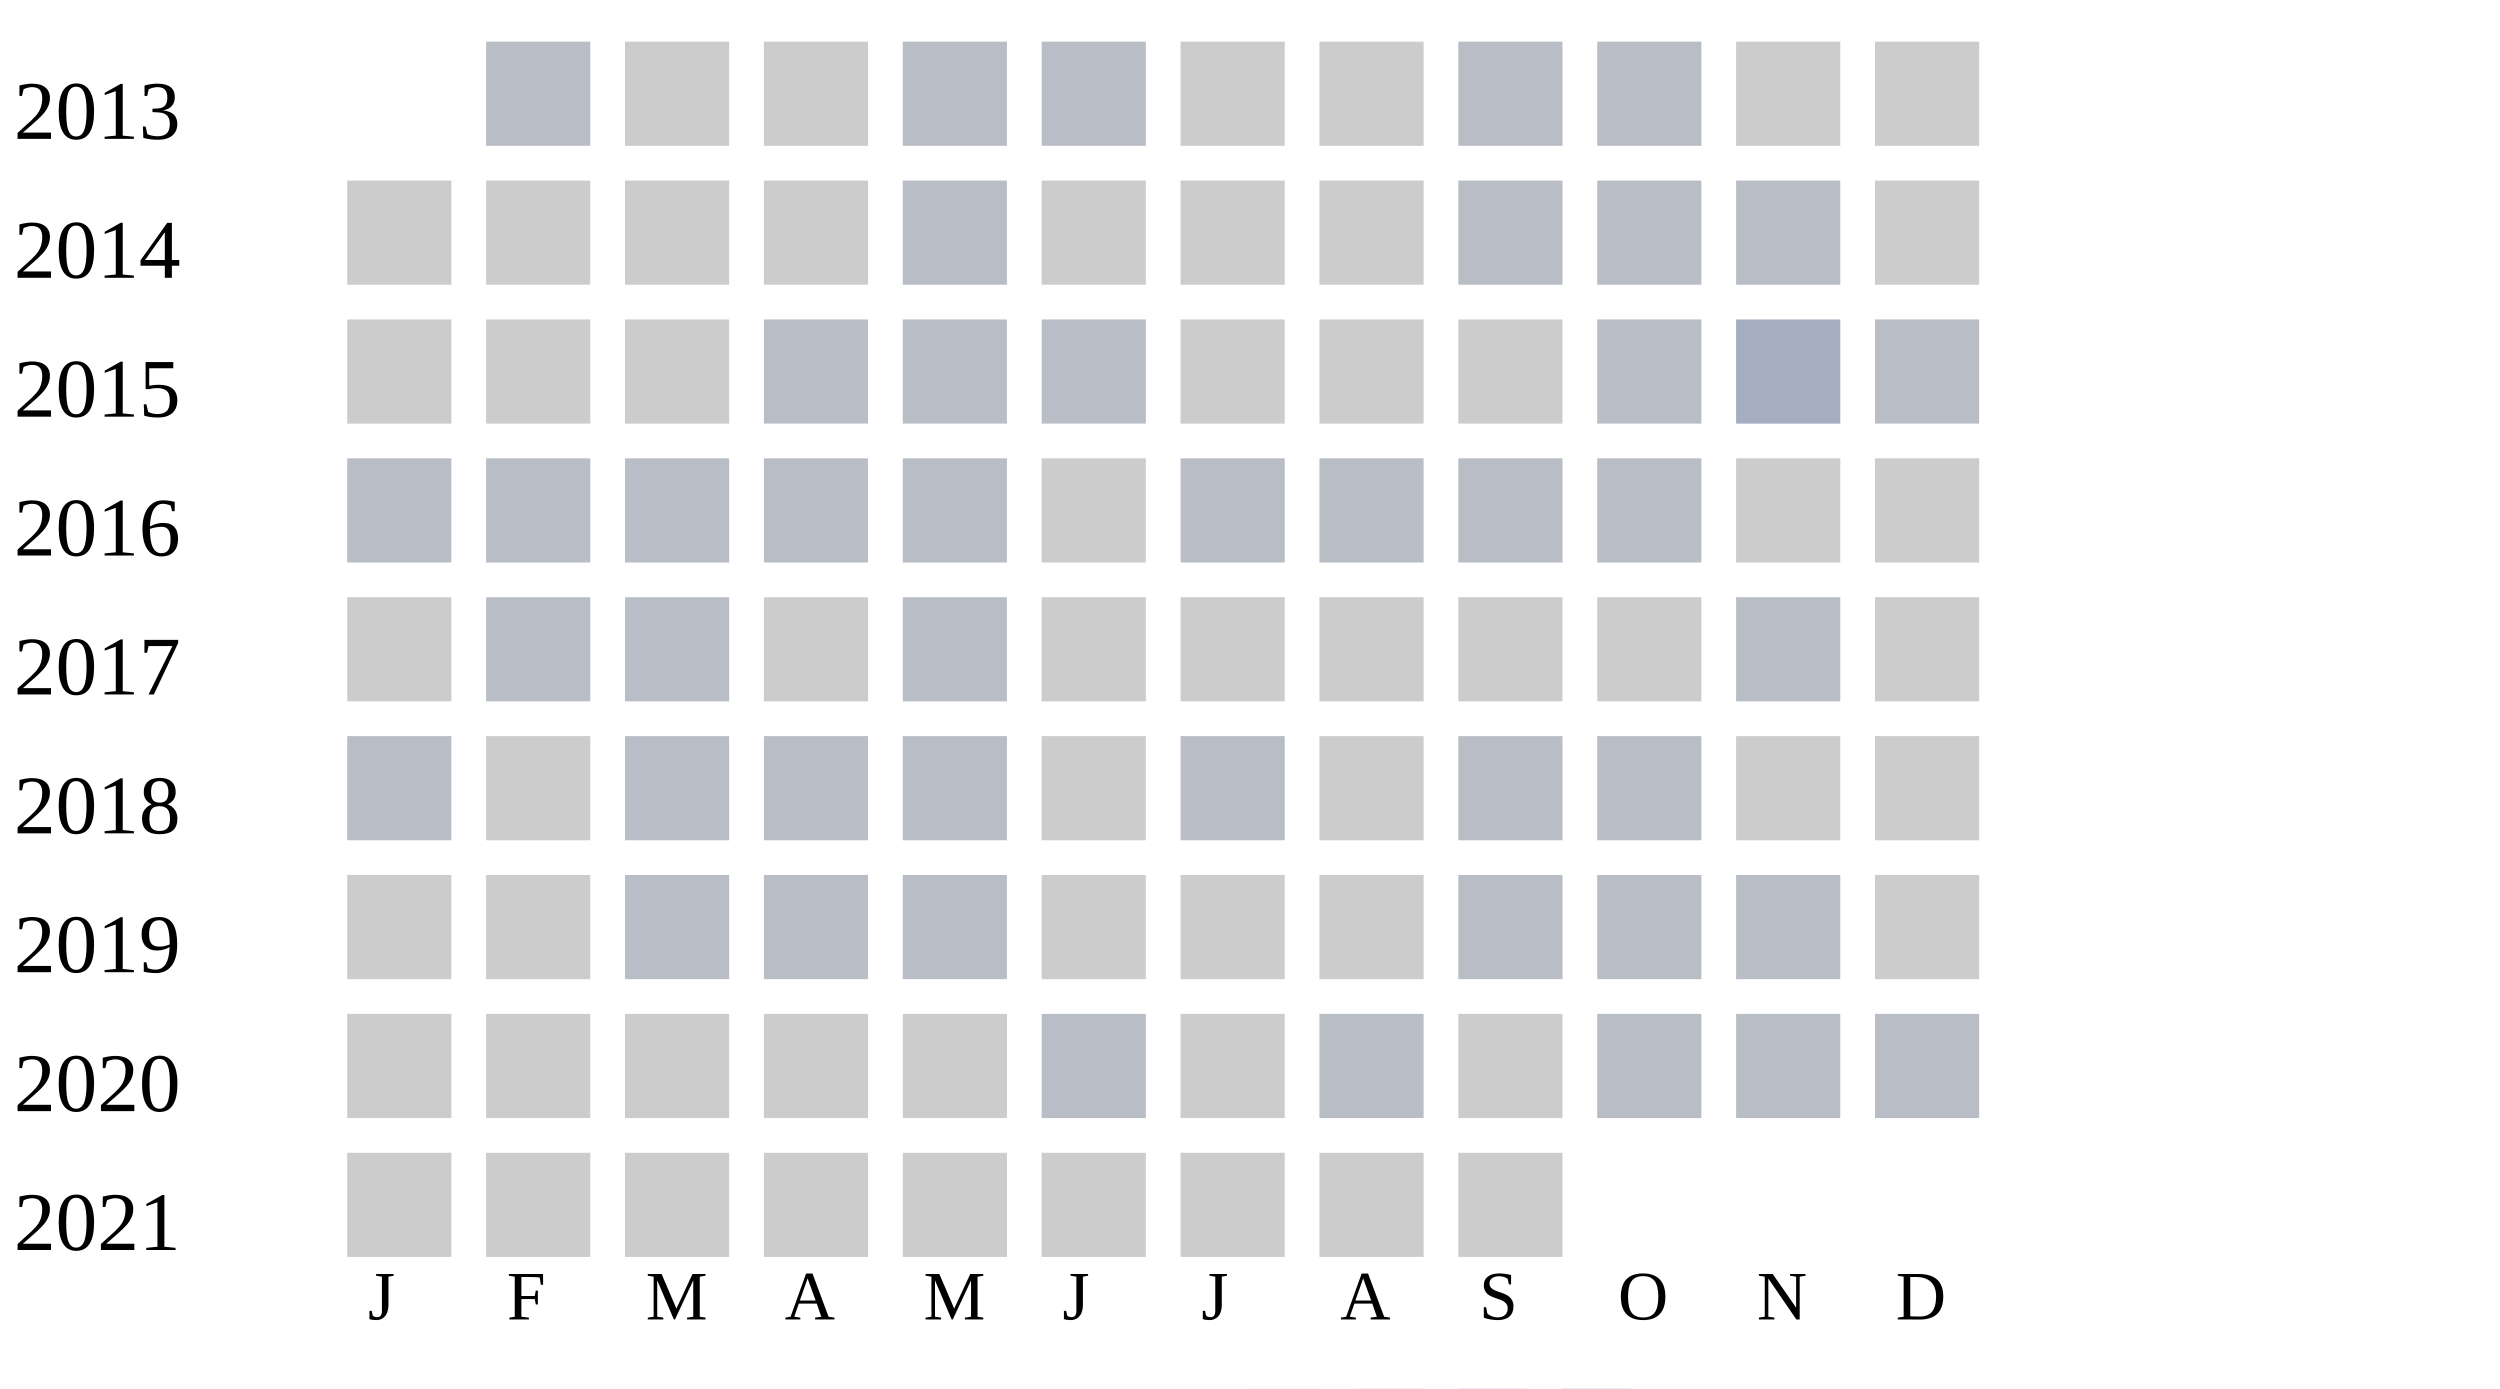
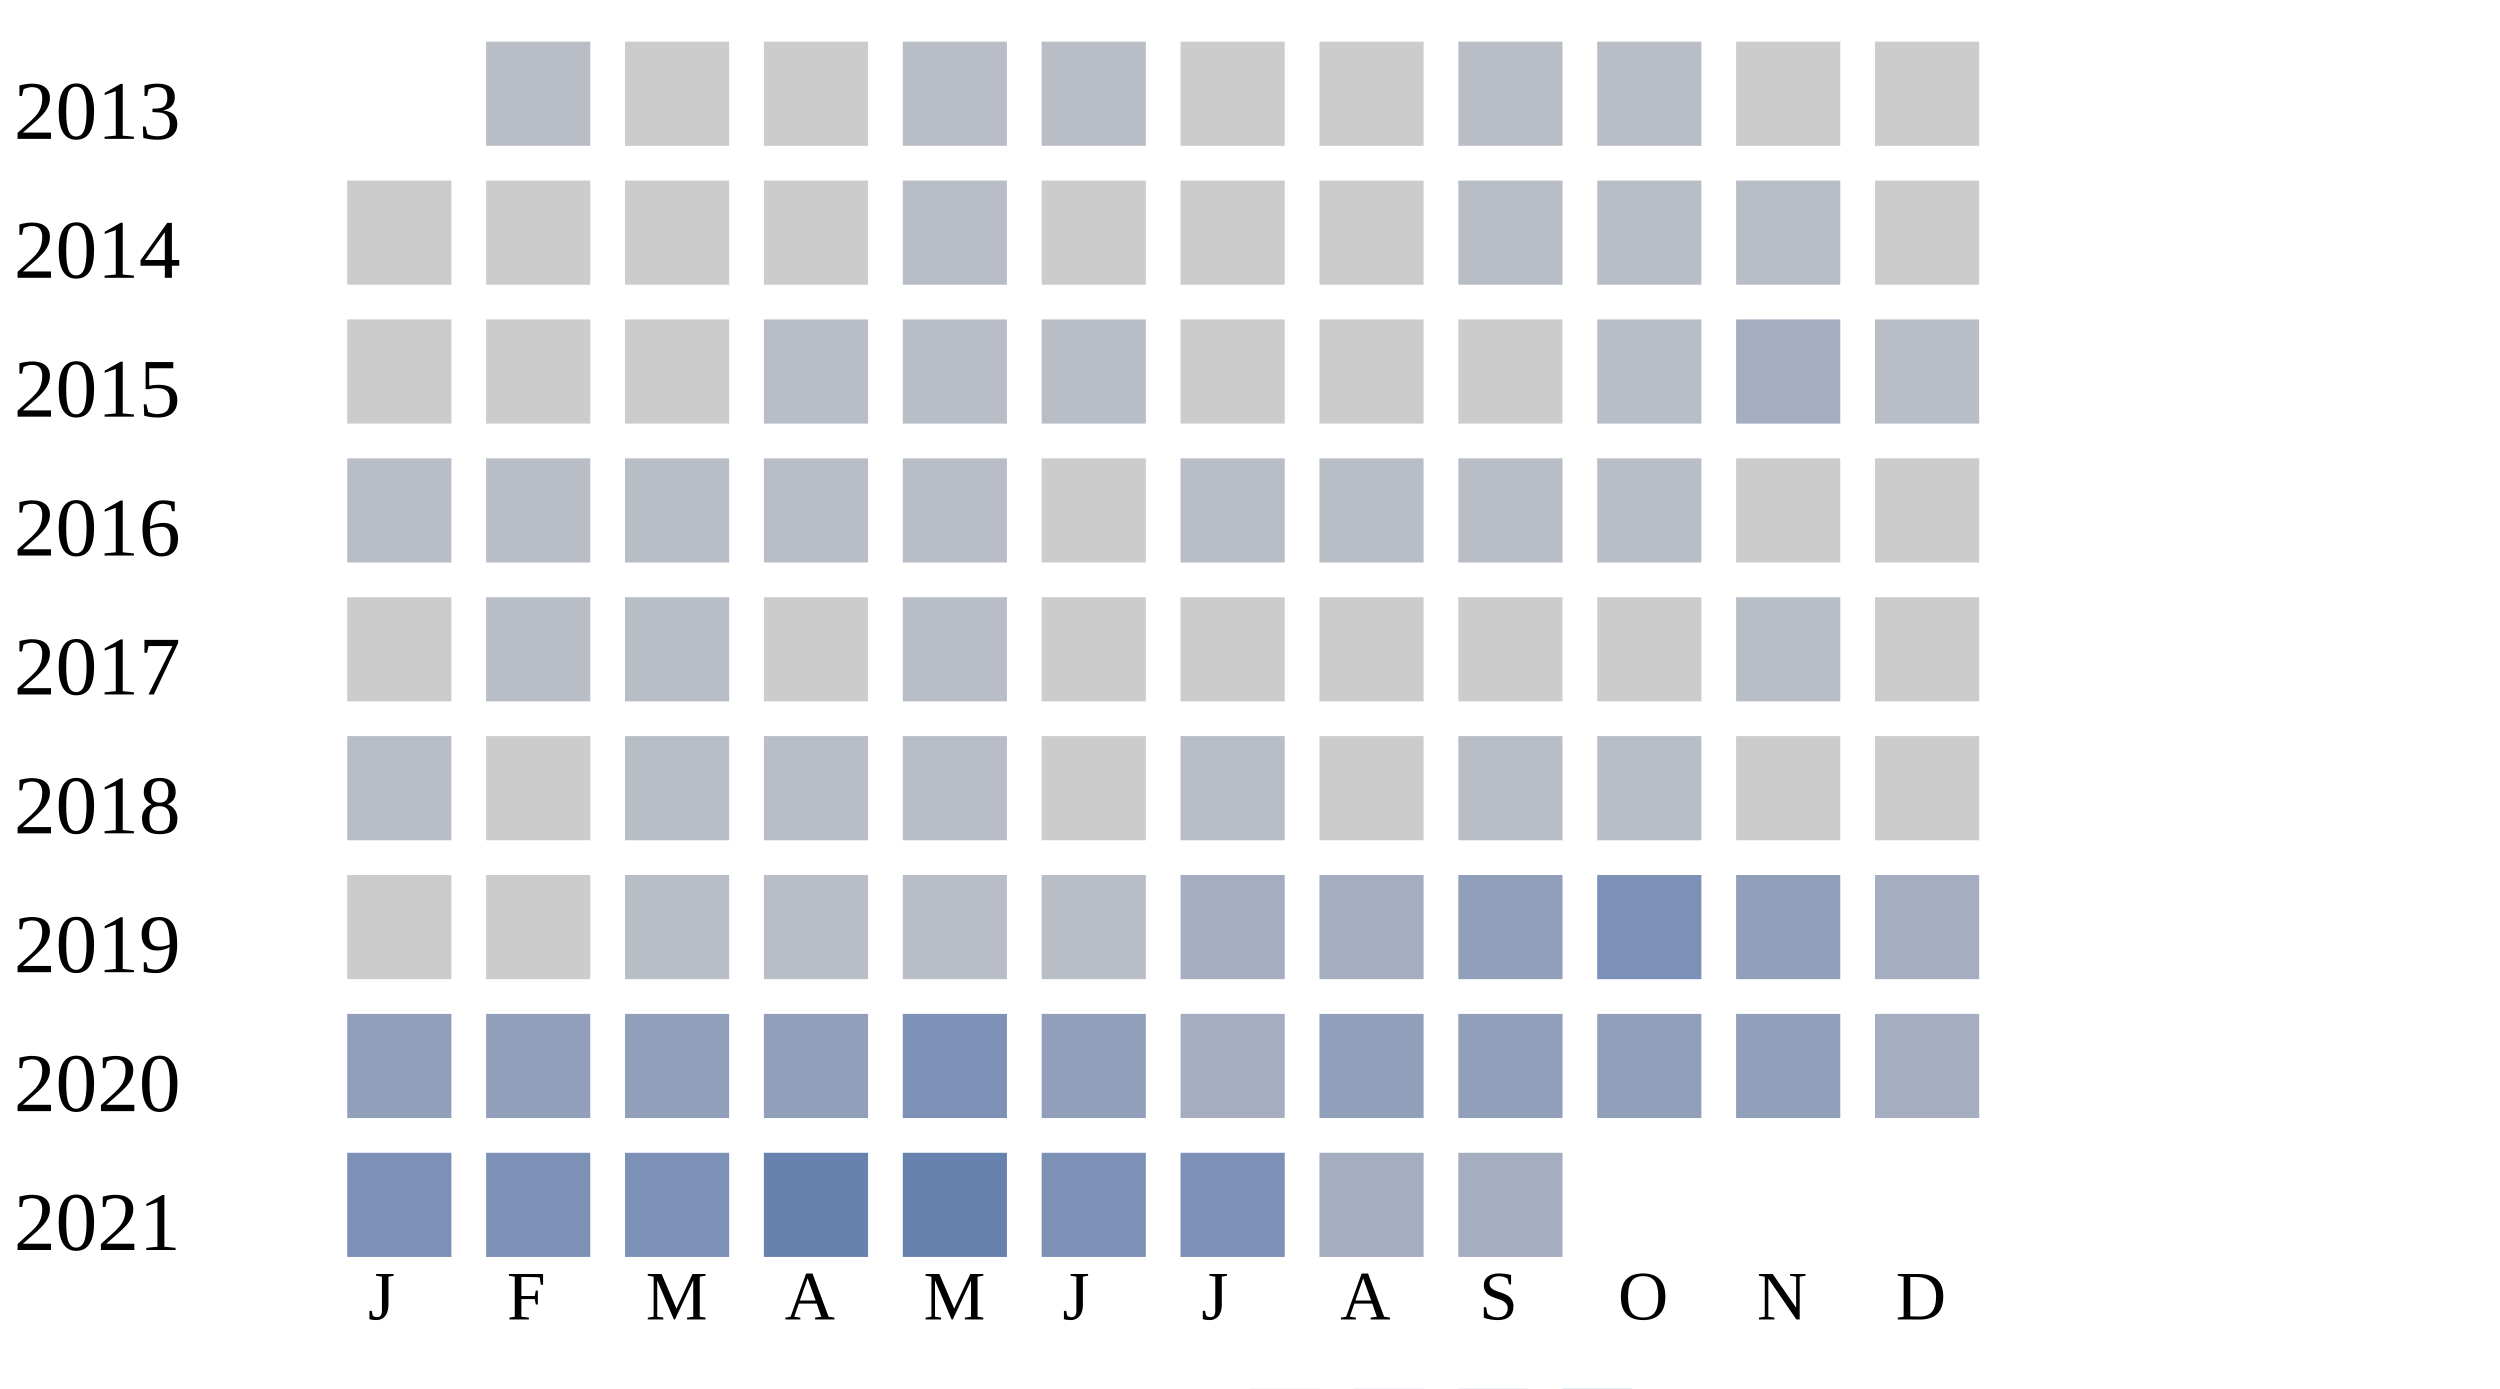
<svg xmlns="http://www.w3.org/2000/svg" width="360" height="200">
  <g transform="translate(0 0)">
    <text x="2" y="20">2013</text>
    <rect x="70" y="6" width="15" height="15" fill="#b9bdc6" />
    <rect x="90" y="6" width="15" height="15" fill="#cccccc" />
    <rect x="110" y="6" width="15" height="15" fill="#cccccc" />
    <rect x="130" y="6" width="15" height="15" fill="#b9bdc6" />
    <rect x="150" y="6" width="15" height="15" fill="#b9bdc6" />
    <rect x="170" y="6" width="15" height="15" fill="#cccccc" />
    <rect x="190" y="6" width="15" height="15" fill="#cccccc" />
    <rect x="210" y="6" width="15" height="15" fill="#b9bdc6" />
    <rect x="230" y="6" width="15" height="15" fill="#b9bdc6" />
    <rect x="250" y="6" width="15" height="15" fill="#cccccc" />
    <rect x="270" y="6" width="15" height="15" fill="#cccccc" />
  </g>
  <g transform="translate(0 20)">
    <text x="2" y="20">2014</text>
    <rect x="50" y="6" width="15" height="15" fill="#cccccc" />
    <rect x="70" y="6" width="15" height="15" fill="#cccccc" />
    <rect x="90" y="6" width="15" height="15" fill="#cccccc" />
    <rect x="110" y="6" width="15" height="15" fill="#cccccc" />
    <rect x="130" y="6" width="15" height="15" fill="#b9bdc6" />
    <rect x="150" y="6" width="15" height="15" fill="#cccccc" />
    <rect x="170" y="6" width="15" height="15" fill="#cccccc" />
    <rect x="190" y="6" width="15" height="15" fill="#cccccc" />
    <rect x="210" y="6" width="15" height="15" fill="#b9bdc6" />
    <rect x="230" y="6" width="15" height="15" fill="#b9bdc6" />
    <rect x="250" y="6" width="15" height="15" fill="#b9bdc6" />
    <rect x="270" y="6" width="15" height="15" fill="#cccccc" />
  </g>
  <g transform="translate(0 40)">
    <text x="2" y="20">2015</text>
    <rect x="50" y="6" width="15" height="15" fill="#cccccc" />
    <rect x="70" y="6" width="15" height="15" fill="#cccccc" />
    <rect x="90" y="6" width="15" height="15" fill="#cccccc" />
    <rect x="110" y="6" width="15" height="15" fill="#b9bdc6" />
    <rect x="130" y="6" width="15" height="15" fill="#b9bdc6" />
    <rect x="150" y="6" width="15" height="15" fill="#b9bdc6" />
    <rect x="170" y="6" width="15" height="15" fill="#cccccc" />
    <rect x="190" y="6" width="15" height="15" fill="#cccccc" />
    <rect x="210" y="6" width="15" height="15" fill="#cccccc" />
    <rect x="230" y="6" width="15" height="15" fill="#b9bdc6" />
    <rect x="250" y="6" width="15" height="15" fill="#a5aec0" />
    <rect x="270" y="6" width="15" height="15" fill="#b9bdc6" />
  </g>
  <g transform="translate(0 60)">
    <text x="2" y="20">2016</text>
    <rect x="50" y="6" width="15" height="15" fill="#b9bdc6" />
    <rect x="70" y="6" width="15" height="15" fill="#b9bdc6" />
    <rect x="90" y="6" width="15" height="15" fill="#b9bdc6" />
    <rect x="110" y="6" width="15" height="15" fill="#b9bdc6" />
    <rect x="130" y="6" width="15" height="15" fill="#b9bdc6" />
    <rect x="150" y="6" width="15" height="15" fill="#cccccc" />
    <rect x="170" y="6" width="15" height="15" fill="#b9bdc6" />
    <rect x="190" y="6" width="15" height="15" fill="#b9bdc6" />
    <rect x="210" y="6" width="15" height="15" fill="#b9bdc6" />
    <rect x="230" y="6" width="15" height="15" fill="#b9bdc6" />
    <rect x="250" y="6" width="15" height="15" fill="#cccccc" />
    <rect x="270" y="6" width="15" height="15" fill="#cccccc" />
  </g>
  <g transform="translate(0 80)">
    <text x="2" y="20">2017</text>
    <rect x="50" y="6" width="15" height="15" fill="#cccccc" />
    <rect x="70" y="6" width="15" height="15" fill="#b9bdc6" />
    <rect x="90" y="6" width="15" height="15" fill="#b9bdc6" />
    <rect x="110" y="6" width="15" height="15" fill="#cccccc" />
    <rect x="130" y="6" width="15" height="15" fill="#b9bdc6" />
    <rect x="150" y="6" width="15" height="15" fill="#cccccc" />
    <rect x="170" y="6" width="15" height="15" fill="#cccccc" />
    <rect x="190" y="6" width="15" height="15" fill="#cccccc" />
    <rect x="210" y="6" width="15" height="15" fill="#cccccc" />
    <rect x="230" y="6" width="15" height="15" fill="#cccccc" />
    <rect x="250" y="6" width="15" height="15" fill="#b9bdc6" />
    <rect x="270" y="6" width="15" height="15" fill="#cccccc" />
  </g>
  <g transform="translate(0 100)">
    <text x="2" y="20">2018</text>
    <rect x="50" y="6" width="15" height="15" fill="#b9bdc6" />
    <rect x="70" y="6" width="15" height="15" fill="#cccccc" />
    <rect x="90" y="6" width="15" height="15" fill="#b9bdc6" />
    <rect x="110" y="6" width="15" height="15" fill="#b9bdc6" />
    <rect x="130" y="6" width="15" height="15" fill="#b9bdc6" />
    <rect x="150" y="6" width="15" height="15" fill="#cccccc" />
    <rect x="170" y="6" width="15" height="15" fill="#b9bdc6" />
    <rect x="190" y="6" width="15" height="15" fill="#cccccc" />
    <rect x="210" y="6" width="15" height="15" fill="#b9bdc6" />
    <rect x="230" y="6" width="15" height="15" fill="#b9bdc6" />
    <rect x="250" y="6" width="15" height="15" fill="#cccccc" />
    <rect x="270" y="6" width="15" height="15" fill="#cccccc" />
  </g>
  <g transform="translate(0 120)">
    <text x="2" y="20">2019</text>
    <rect x="50" y="6" width="15" height="15" fill="#cccccc" />
    <rect x="70" y="6" width="15" height="15" fill="#cccccc" />
    <rect x="90" y="6" width="15" height="15" fill="#b9bdc6" />
    <rect x="110" y="6" width="15" height="15" fill="#b9bdc6" />
    <rect x="130" y="6" width="15" height="15" fill="#b9bdc6" />
-     <rect x="150" y="6" width="15" height="15" fill="#cccccc" />
-     <rect x="170" y="6" width="15" height="15" fill="#cccccc" />
-     <rect x="190" y="6" width="15" height="15" fill="#cccccc" />
-     <rect x="210" y="6" width="15" height="15" fill="#b9bdc6" />
-     <rect x="230" y="6" width="15" height="15" fill="#b9bdc6" />
-     <rect x="250" y="6" width="15" height="15" fill="#b9bdc6" />
-     <rect x="270" y="6" width="15" height="15" fill="#cccccc" />
+     <rect x="150" y="6" width="15" height="15" fill="#b9bdc6" />
+     <rect x="170" y="6" width="15" height="15" fill="#a5aec0" />
+     <rect x="190" y="6" width="15" height="15" fill="#a5aec0" />
+     <rect x="210" y="6" width="15" height="15" fill="#919fba" />
+     <rect x="230" y="6" width="15" height="15" fill="#7d90b5" />
+     <rect x="250" y="6" width="15" height="15" fill="#919fba" />
+     <rect x="270" y="6" width="15" height="15" fill="#a5aec0" />
  </g>
  <g transform="translate(0 140)">
    <text x="2" y="20">2020</text>
-     <rect x="50" y="6" width="15" height="15" fill="#cccccc" />
-     <rect x="70" y="6" width="15" height="15" fill="#cccccc" />
-     <rect x="90" y="6" width="15" height="15" fill="#cccccc" />
-     <rect x="110" y="6" width="15" height="15" fill="#cccccc" />
-     <rect x="130" y="6" width="15" height="15" fill="#cccccc" />
-     <rect x="150" y="6" width="15" height="15" fill="#b9bdc6" />
-     <rect x="170" y="6" width="15" height="15" fill="#cccccc" />
-     <rect x="190" y="6" width="15" height="15" fill="#b9bdc6" />
-     <rect x="210" y="6" width="15" height="15" fill="#cccccc" />
-     <rect x="230" y="6" width="15" height="15" fill="#b9bdc6" />
-     <rect x="250" y="6" width="15" height="15" fill="#b9bdc6" />
-     <rect x="270" y="6" width="15" height="15" fill="#b9bdc6" />
+     <rect x="50" y="6" width="15" height="15" fill="#919fba" />
+     <rect x="70" y="6" width="15" height="15" fill="#919fba" />
+     <rect x="90" y="6" width="15" height="15" fill="#919fba" />
+     <rect x="110" y="6" width="15" height="15" fill="#919fba" />
+     <rect x="130" y="6" width="15" height="15" fill="#7d90b5" />
+     <rect x="150" y="6" width="15" height="15" fill="#919fba" />
+     <rect x="170" y="6" width="15" height="15" fill="#a5aec0" />
+     <rect x="190" y="6" width="15" height="15" fill="#919fba" />
+     <rect x="210" y="6" width="15" height="15" fill="#919fba" />
+     <rect x="230" y="6" width="15" height="15" fill="#919fba" />
+     <rect x="250" y="6" width="15" height="15" fill="#919fba" />
+     <rect x="270" y="6" width="15" height="15" fill="#a5aec0" />
  </g>
  <g transform="translate(0 160)">
    <text x="2" y="20">2021</text>
-     <rect x="50" y="6" width="15" height="15" fill="#cccccc" />
-     <rect x="70" y="6" width="15" height="15" fill="#cccccc" />
-     <rect x="90" y="6" width="15" height="15" fill="#cccccc" />
-     <rect x="110" y="6" width="15" height="15" fill="#cccccc" />
-     <rect x="130" y="6" width="15" height="15" fill="#cccccc" />
-     <rect x="150" y="6" width="15" height="15" fill="#cccccc" />
-     <rect x="170" y="6" width="15" height="15" fill="#cccccc" />
-     <rect x="190" y="6" width="15" height="15" fill="#cccccc" />
-     <rect x="210" y="6" width="15" height="15" fill="#cccccc" />
+     <rect x="50" y="6" width="15" height="15" fill="#7d90b5" />
+     <rect x="70" y="6" width="15" height="15" fill="#7d90b5" />
+     <rect x="90" y="6" width="15" height="15" fill="#7d90b5" />
+     <rect x="110" y="6" width="15" height="15" fill="#6882ae" />
+     <rect x="130" y="6" width="15" height="15" fill="#6882ae" />
+     <rect x="150" y="6" width="15" height="15" fill="#7d90b5" />
+     <rect x="170" y="6" width="15" height="15" fill="#7d90b5" />
+     <rect x="190" y="6" width="15" height="15" fill="#a5aec0" />
+     <rect x="210" y="6" width="15" height="15" fill="#a5aec0" />
  </g>
  <text style="font-size: 10px; text-align: center" x="53" y="190">J</text>
  <text style="font-size: 10px; text-align: center" x="73" y="190">F</text>
  <text style="font-size: 10px; text-align: center" x="93" y="190">M</text>
  <text style="font-size: 10px; text-align: center" x="113" y="190">A</text>
  <text style="font-size: 10px; text-align: center" x="133" y="190">M</text>
  <text style="font-size: 10px; text-align: center" x="153" y="190">J</text>
  <text style="font-size: 10px; text-align: center" x="173" y="190">J</text>
  <text style="font-size: 10px; text-align: center" x="193" y="190">A</text>
  <text style="font-size: 10px; text-align: center" x="213" y="190">S</text>
  <text style="font-size: 10px; text-align: center" x="233" y="190">O</text>
  <text style="font-size: 10px; text-align: center" x="253" y="190">N</text>
  <text style="font-size: 10px; text-align: center" x="273" y="190">D</text>
  <text style="font-size: 10px;" x="155" y="209">Less</text>
  <rect fill="#b9bdc6" width="10" height="10" x="180" y="200" />
  <rect fill="#919fba" width="10" height="10" x="195" y="200" />
  <rect fill="#6882ae" width="10" height="10" x="210" y="200" />
  <rect fill="#005a9c" width="10" height="10" x="225" y="200" />
  <text x="240" y="209" style="font-size: 10px;">More</text>
</svg>
